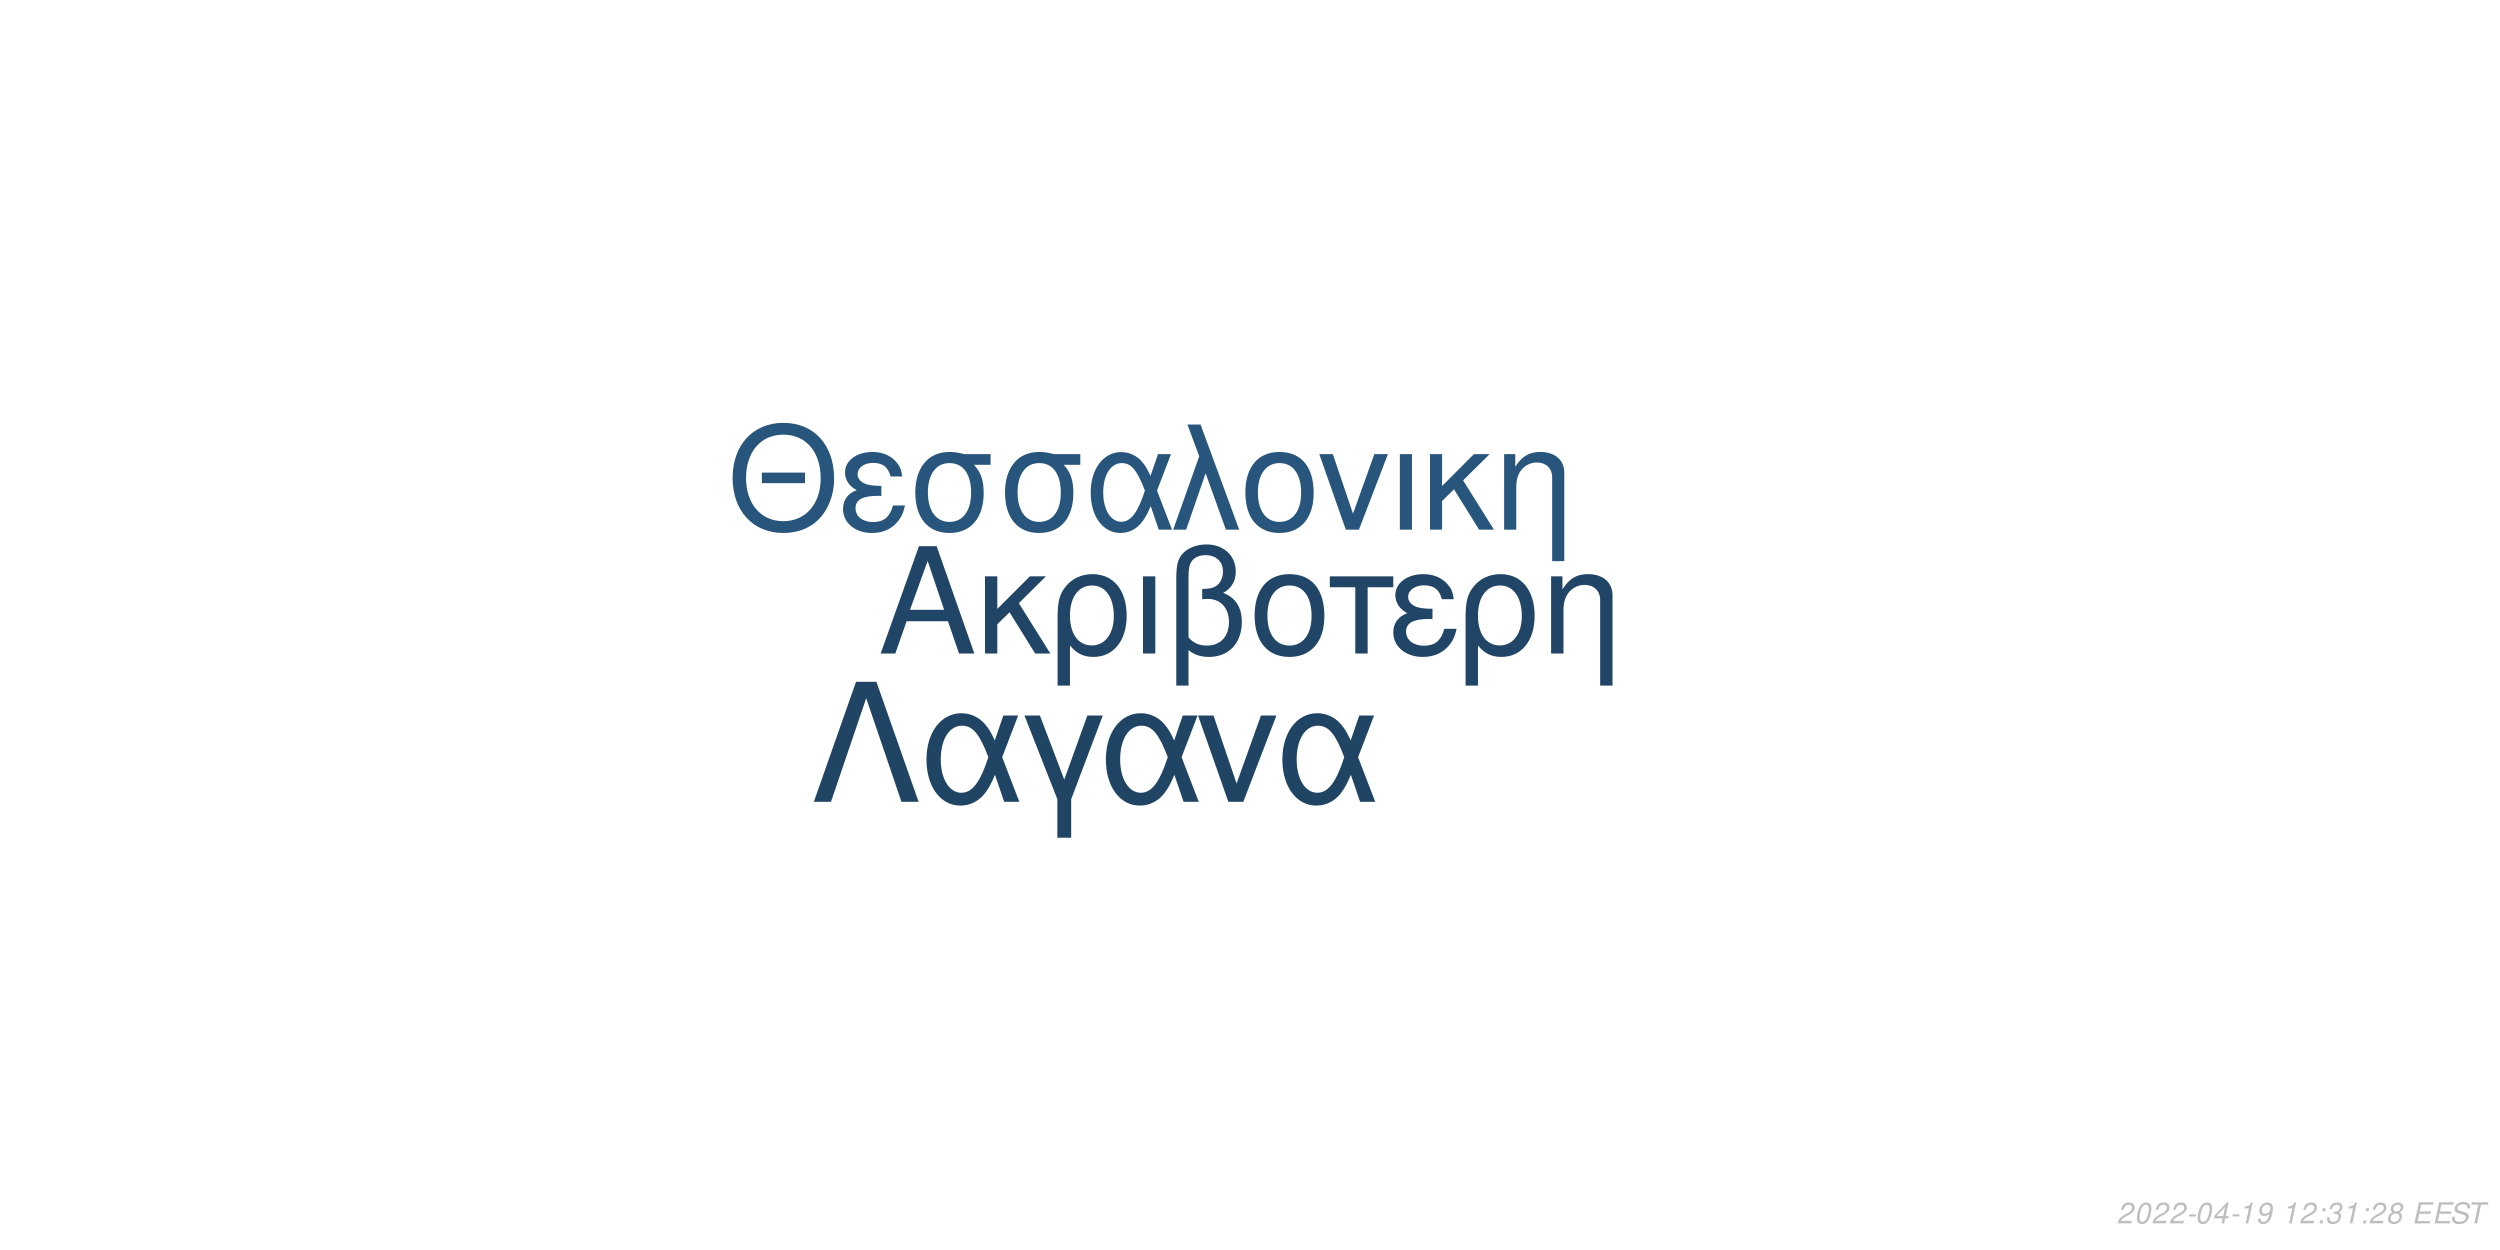
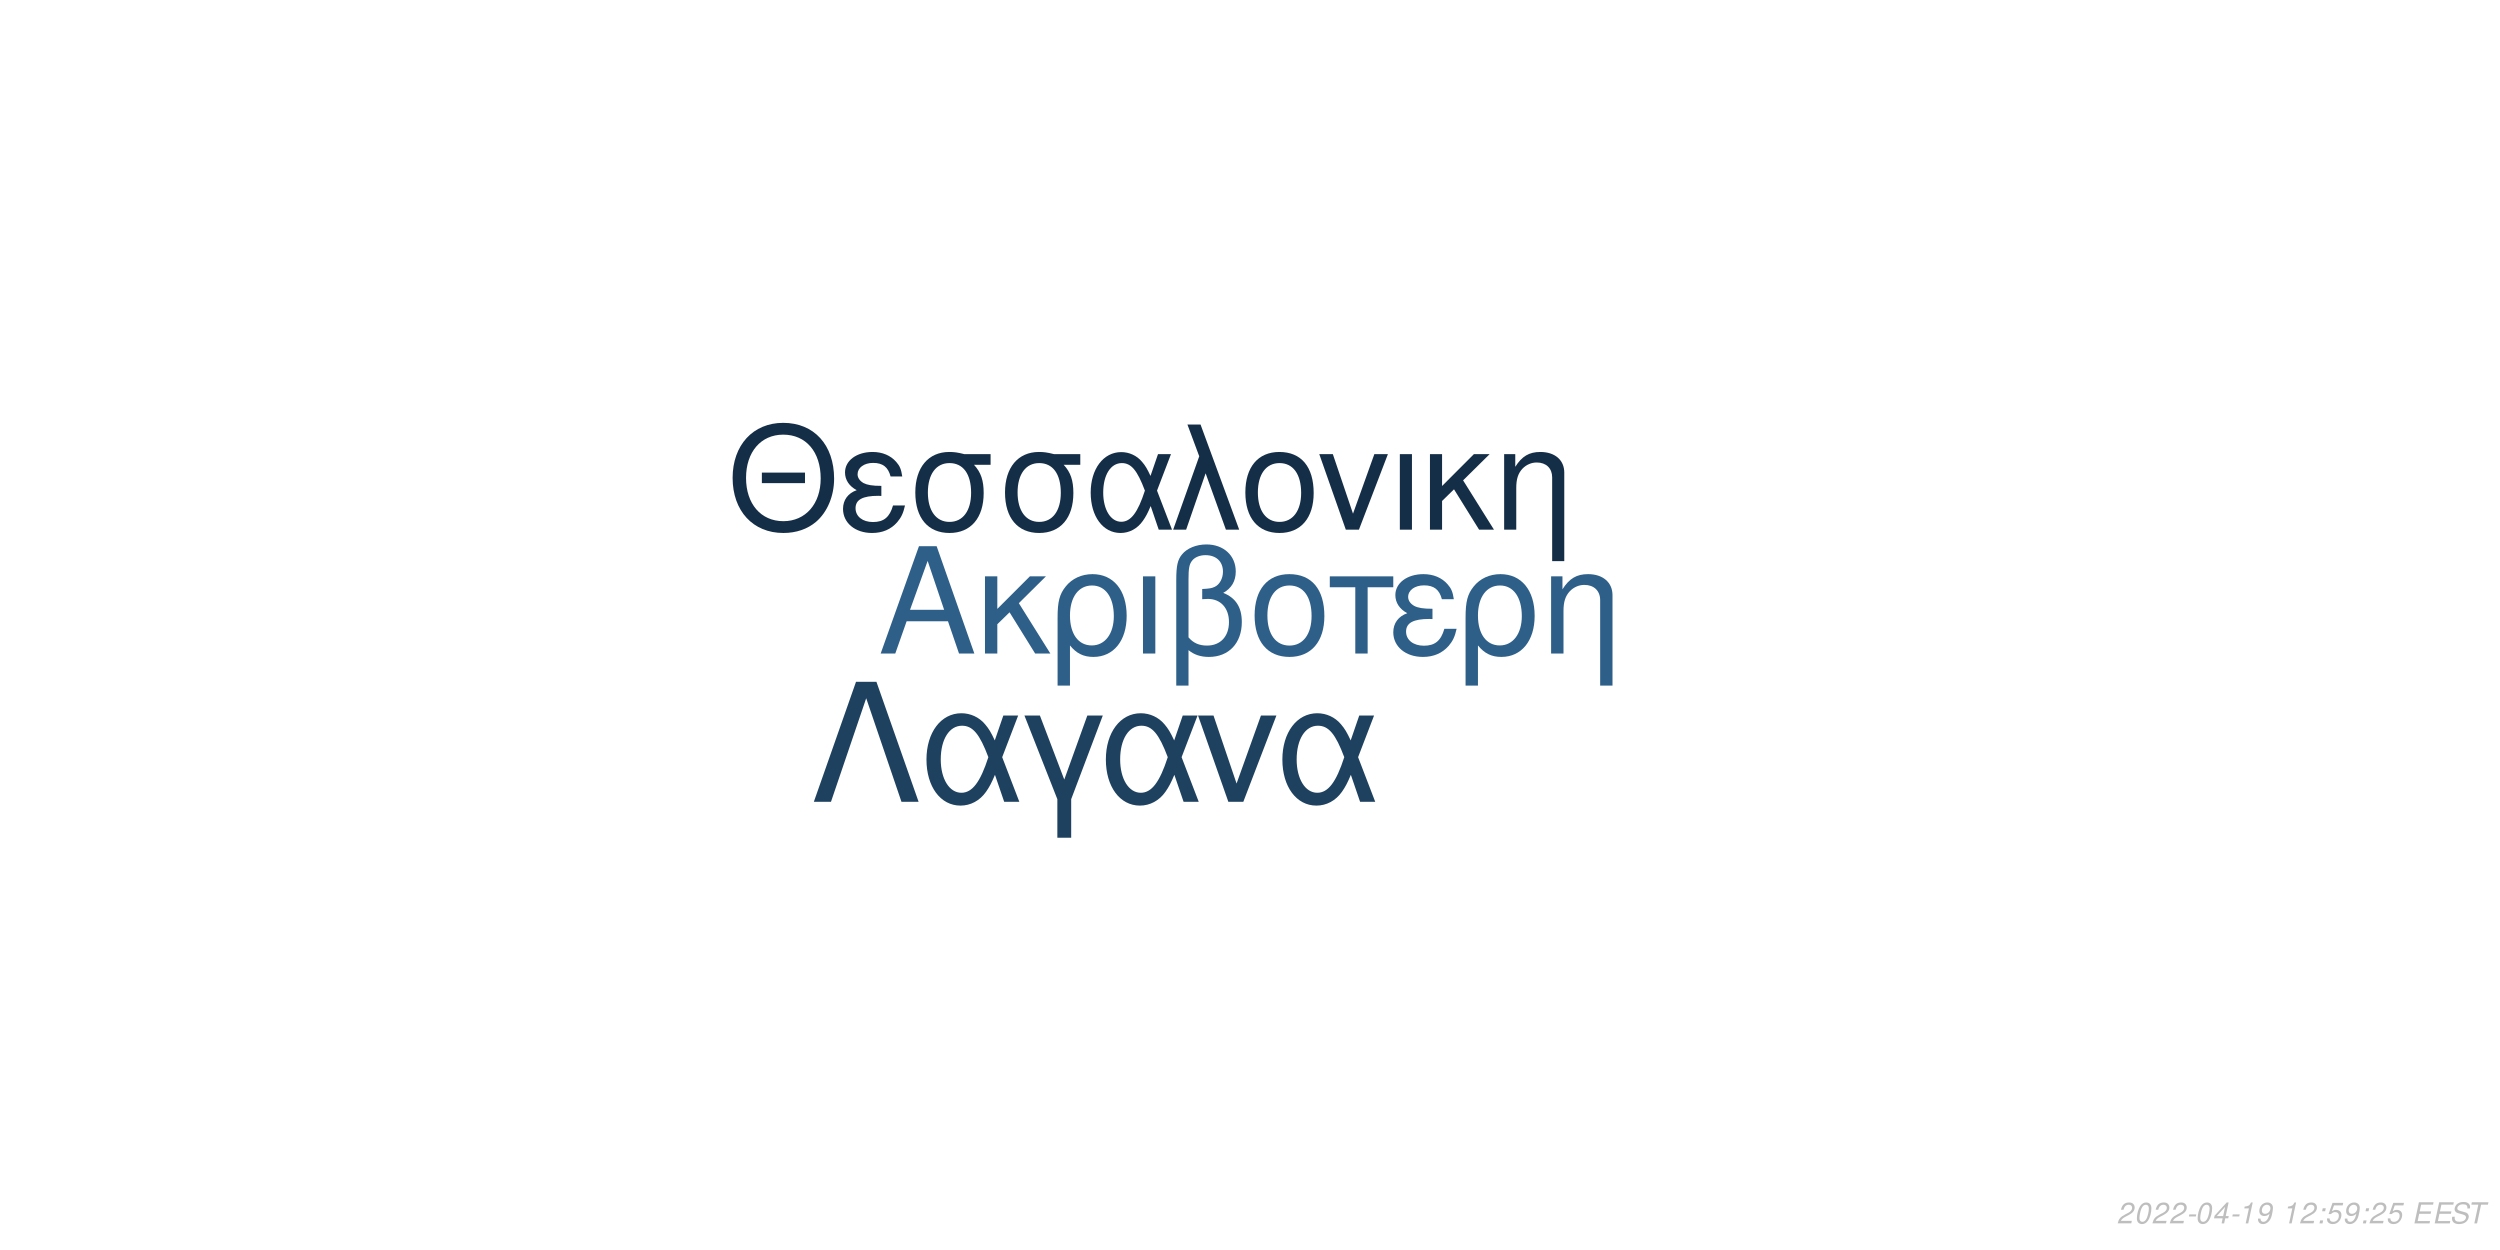
<svg xmlns="http://www.w3.org/2000/svg" xmlns:xlink="http://www.w3.org/1999/xlink" width="864pt" height="432pt" viewBox="0 0 864 432" version="1.1">
  <defs>
    <g>
      <symbol overflow="visible" id="glyph0-0">
        <path style="stroke:none;" d="" />
      </symbol>
      <symbol overflow="visible" id="glyph0-1">
        <path style="stroke:none;" d="M 24.125 -11.141 L 27.938 0 L 33.234 0 L 20.203 -37.094 L 14.094 -37.094 L 0.859 0 L 5.906 0 L 9.828 -11.141 Z M 22.797 -15.109 L 11 -15.109 L 17.094 -32.016 Z M 22.797 -15.109 " />
      </symbol>
      <symbol overflow="visible" id="glyph0-2">
        <path style="stroke:none;" d="M 7.172 -15.422 L 7.172 -26.672 L 2.906 -26.672 L 2.906 0 L 7.172 0 L 7.172 -10.125 L 11.406 -14.25 L 20.25 0 L 25.5 0 L 14.609 -17.406 L 23.969 -26.672 L 18.422 -26.672 Z M 7.172 -15.422 " />
      </symbol>
      <symbol overflow="visible" id="glyph0-3">
        <path style="stroke:none;" d="M 3 11.094 L 7.281 11.094 L 7.281 -2.797 C 9.516 -0.047 11.953 1.172 15.375 1.172 C 22.344 1.172 26.875 -4.422 26.875 -13.031 C 26.875 -21.891 22.297 -27.438 15.062 -27.438 C 11.297 -27.438 7.984 -25.906 5.797 -23.156 C 3.672 -20.516 3 -17.969 3 -12.359 Z M 14.906 -23.516 C 19.547 -23.516 22.438 -19.438 22.438 -12.922 C 22.438 -6.812 19.391 -2.797 14.812 -2.797 C 10.172 -2.797 7.281 -6.766 7.281 -13.125 C 7.281 -19.484 10.234 -23.516 14.906 -23.516 Z M 14.906 -23.516 " />
      </symbol>
      <symbol overflow="visible" id="glyph0-4">
        <path style="stroke:none;" d="M 3.516 0 L 7.781 0 L 7.781 -26.672 L 3.516 -26.672 Z M 3.516 0 " />
      </symbol>
      <symbol overflow="visible" id="glyph0-5">
        <path style="stroke:none;" d="M 4.016 11.094 L 8.25 11.094 L 8.25 -1.172 C 10.172 0.406 12.422 1.172 15.312 1.172 C 22.188 1.172 26.672 -3.609 26.672 -10.891 C 26.672 -15.984 24.578 -19.234 20.25 -20.969 C 23.109 -22.547 24.578 -25.031 24.578 -28.344 C 24.578 -33.844 20.406 -37.703 14.453 -37.703 C 10.938 -37.703 7.734 -36.391 6 -34.25 C 4.484 -32.422 4.016 -30.328 4.016 -25.391 Z M 8.25 -25.656 C 8.25 -29.359 8.5 -30.844 9.469 -32.062 C 10.375 -33.281 12.156 -34 14.094 -34 C 17.812 -34 20.156 -31.812 20.156 -28.297 C 20.156 -25.953 18.984 -23.812 17.297 -23.047 C 16.281 -22.547 15.469 -22.438 12.984 -22.297 L 12.984 -18.781 C 13.734 -18.828 14.344 -18.875 14.969 -18.875 C 19.344 -18.875 22.234 -15.719 22.234 -10.891 C 22.234 -5.906 19.281 -2.75 14.656 -2.75 C 11.953 -2.75 9.922 -3.609 8.25 -5.594 Z M 8.25 -25.656 " />
      </symbol>
      <symbol overflow="visible" id="glyph0-6">
        <path style="stroke:none;" d="M 14.094 -27.438 C 6.562 -27.438 2.094 -22.094 2.094 -13.125 C 2.094 -4.125 6.562 1.172 14.141 1.172 C 21.672 1.172 26.203 -4.172 26.203 -12.922 C 26.203 -22.188 21.828 -27.438 14.094 -27.438 Z M 14.141 -23.516 C 18.938 -23.516 21.781 -19.594 21.781 -12.984 C 21.781 -6.672 18.828 -2.75 14.141 -2.75 C 9.422 -2.75 6.516 -6.672 6.516 -13.125 C 6.516 -19.594 9.422 -23.516 14.141 -23.516 Z M 14.141 -23.516 " />
      </symbol>
      <symbol overflow="visible" id="glyph0-7">
        <path style="stroke:none;" d="M 7.891 0 L 12.156 0 L 12.156 -22.906 L 21.016 -22.906 L 21.016 -26.672 L -0.922 -26.672 L -0.922 -22.906 L 7.891 -22.906 Z M 7.891 0 " />
      </symbol>
      <symbol overflow="visible" id="glyph0-8">
        <path style="stroke:none;" d="M 14.562 -15.469 C 11.344 -15.469 9.562 -15.781 8.297 -16.438 C 6.922 -17.203 6.156 -18.328 6.156 -19.547 C 6.156 -21.891 8.453 -23.562 11.656 -23.562 C 15.062 -23.562 16.953 -22.094 17.812 -18.781 L 21.938 -18.781 C 21.578 -21.266 21.062 -22.5 19.797 -23.922 C 17.812 -26.203 14.906 -27.438 11.453 -27.438 C 5.797 -27.438 1.734 -24.375 1.734 -20.203 C 1.734 -17.609 3.156 -15.375 5.859 -13.938 C 2.797 -12.875 1.016 -10.484 1.016 -7.328 C 1.016 -2.391 5.297 1.172 11.25 1.172 C 14.969 1.172 17.906 -0.109 20.156 -2.641 C 21.578 -4.328 22.297 -5.797 22.906 -8.547 L 18.672 -8.547 C 17.5 -4.422 15.422 -2.703 11.609 -2.703 C 7.938 -2.703 5.438 -4.688 5.438 -7.578 C 5.438 -10.578 7.938 -11.953 13.484 -11.953 C 13.641 -11.953 14.094 -11.953 14.562 -11.906 Z M 14.562 -15.469 " />
      </symbol>
      <symbol overflow="visible" id="glyph0-9">
        <path style="stroke:none;" d="M 3.562 -26.672 L 3.562 0 L 7.844 0 L 7.844 -14.703 C 7.844 -17.906 8.5 -19.891 10.031 -21.531 C 11.406 -22.953 13.188 -23.719 15.062 -23.719 C 18.375 -23.719 20.516 -21.672 20.516 -18.469 L 20.516 11.094 L 24.781 11.094 L 24.781 -20.156 C 24.781 -24.578 21.469 -27.438 16.328 -27.438 C 12.359 -27.438 9.828 -25.906 7.484 -22.188 L 7.484 -26.672 Z M 3.562 -26.672 " />
      </symbol>
      <symbol overflow="visible" id="glyph1-0">
        <path style="stroke:none;" d="" />
      </symbol>
      <symbol overflow="visible" id="glyph1-1">
        <path style="stroke:none;" d="M 26.859 -19.734 L 11.953 -19.734 L 11.953 -16.094 L 26.859 -16.094 Z M 19.328 -36.922 C 8.922 -36.922 1.844 -29.25 1.844 -17.891 C 1.844 -6.484 8.875 1.141 19.391 1.141 C 23.812 1.141 27.703 -0.203 30.641 -2.688 C 34.578 -6.031 36.922 -11.656 36.922 -17.594 C 36.922 -29.297 30 -36.922 19.328 -36.922 Z M 19.328 -32.844 C 27.203 -32.844 32.281 -26.906 32.281 -17.688 C 32.281 -8.922 27.062 -2.938 19.391 -2.938 C 11.609 -2.938 6.484 -8.922 6.484 -17.891 C 6.484 -26.859 11.609 -32.844 19.328 -32.844 Z M 19.328 -32.844 " />
      </symbol>
      <symbol overflow="visible" id="glyph1-2">
        <path style="stroke:none;" d="M 14.25 -15.141 C 11.109 -15.141 9.375 -15.453 8.125 -16.094 C 6.781 -16.844 6.031 -17.938 6.031 -19.141 C 6.031 -21.422 8.266 -23.078 11.406 -23.078 C 14.75 -23.078 16.594 -21.625 17.438 -18.391 L 21.469 -18.391 C 21.125 -20.828 20.625 -22.031 19.391 -23.422 C 17.438 -25.656 14.594 -26.859 11.219 -26.859 C 5.688 -26.859 1.688 -23.875 1.688 -19.781 C 1.688 -17.234 3.094 -15.047 5.734 -13.656 C 2.734 -12.609 1 -10.266 1 -7.172 C 1 -2.344 5.188 1.141 11.016 1.141 C 14.656 1.141 17.547 -0.094 19.734 -2.594 C 21.125 -4.234 21.828 -5.688 22.422 -8.375 L 18.281 -8.375 C 17.141 -4.328 15.094 -2.641 11.359 -2.641 C 7.766 -2.641 5.328 -4.578 5.328 -7.422 C 5.328 -10.359 7.766 -11.703 13.203 -11.703 C 13.359 -11.703 13.797 -11.703 14.25 -11.656 Z M 14.25 -15.141 " />
      </symbol>
      <symbol overflow="visible" id="glyph1-3">
        <path style="stroke:none;" d="M 29 -26.109 L 19.938 -26.109 C 17.594 -26.703 16.438 -26.859 14.703 -26.859 C 7.469 -26.859 2.984 -21.469 2.984 -12.859 C 2.984 -4.031 7.375 1.141 14.797 1.141 C 22.172 1.141 26.609 -4.078 26.609 -12.656 C 26.609 -17.047 25.656 -19.828 23.266 -22.422 L 29 -22.422 Z M 14.797 -23.016 C 19.531 -23.016 22.266 -19.234 22.266 -12.75 C 22.266 -6.531 19.438 -2.688 14.797 -2.688 C 10.172 -2.688 7.328 -6.531 7.328 -12.859 C 7.328 -19.188 10.172 -23.016 14.797 -23.016 Z M 14.797 -23.016 " />
      </symbol>
      <symbol overflow="visible" id="glyph1-4">
        <path style="stroke:none;" d="M 29.344 -26.109 L 24.859 -26.109 L 22.266 -18.578 C 21.125 -21.031 20.484 -22.125 19.328 -23.469 C 17.547 -25.609 14.906 -26.812 12.156 -26.812 C 5.984 -26.812 1.594 -20.984 1.594 -12.812 C 1.594 -4.578 5.828 1.141 11.906 1.141 C 14.953 1.141 17.734 -0.344 19.625 -3.047 C 20.672 -4.531 21.281 -5.688 22.328 -8.172 L 25.109 0 L 29.703 0 L 24.516 -13.5 Z M 20.328 -13.5 C 17.891 -5.922 15.453 -2.734 12.156 -2.734 C 8.516 -2.734 5.922 -6.922 5.922 -12.812 C 5.922 -18.938 8.516 -23.016 12.359 -23.016 C 15.594 -23.016 17.688 -20.531 20.328 -13.5 Z M 20.328 -13.5 " />
      </symbol>
      <symbol overflow="visible" id="glyph1-5">
        <path style="stroke:none;" d="M 1.094 0 L 5.578 0 L 12.312 -19.484 L 19.328 0 L 23.922 0 L 10.562 -36.328 L 6.031 -36.328 L 10.109 -25.359 Z M 1.094 0 " />
      </symbol>
      <symbol overflow="visible" id="glyph1-6">
        <path style="stroke:none;" d="M 13.797 -26.859 C 6.422 -26.859 2.047 -21.625 2.047 -12.859 C 2.047 -4.031 6.422 1.141 13.859 1.141 C 21.234 1.141 25.656 -4.078 25.656 -12.656 C 25.656 -21.719 21.375 -26.859 13.797 -26.859 Z M 13.859 -23.016 C 18.531 -23.016 21.328 -19.188 21.328 -12.703 C 21.328 -6.531 18.438 -2.688 13.859 -2.688 C 9.219 -2.688 6.375 -6.531 6.375 -12.859 C 6.375 -19.188 9.219 -23.016 13.859 -23.016 Z M 13.859 -23.016 " />
      </symbol>
      <symbol overflow="visible" id="glyph1-7">
        <path style="stroke:none;" d="M 14.297 0 L 24.312 -26.109 L 19.625 -26.109 L 12.25 -5.531 L 5.281 -26.109 L 0.594 -26.109 L 9.766 0 Z M 14.297 0 " />
      </symbol>
      <symbol overflow="visible" id="glyph1-8">
        <path style="stroke:none;" d="M 3.438 0 L 7.625 0 L 7.625 -26.109 L 3.438 -26.109 Z M 3.438 0 " />
      </symbol>
      <symbol overflow="visible" id="glyph1-9">
        <path style="stroke:none;" d="M 7.031 -15.094 L 7.031 -26.109 L 2.844 -26.109 L 2.844 0 L 7.031 0 L 7.031 -9.922 L 11.156 -13.953 L 19.828 0 L 24.969 0 L 14.297 -17.047 L 23.469 -26.109 L 18.031 -26.109 Z M 7.031 -15.094 " />
      </symbol>
      <symbol overflow="visible" id="glyph1-10">
        <path style="stroke:none;" d="M 3.484 -26.109 L 3.484 0 L 7.672 0 L 7.672 -14.406 C 7.672 -17.547 8.328 -19.484 9.812 -21.078 C 11.156 -22.469 12.906 -23.219 14.75 -23.219 C 17.984 -23.219 20.078 -21.234 20.078 -18.094 L 20.078 10.859 L 24.266 10.859 L 24.266 -19.734 C 24.266 -24.062 21.031 -26.859 16 -26.859 C 12.109 -26.859 9.609 -25.359 7.328 -21.719 L 7.328 -26.109 Z M 3.484 -26.109 " />
      </symbol>
      <symbol overflow="visible" id="glyph2-0">
        <path style="stroke:none;" d="" />
      </symbol>
      <symbol overflow="visible" id="glyph2-1">
        <path style="stroke:none;" d="M 22.531 -41.484 L 15.484 -41.484 L 0.906 0 L 6.828 0 L 19 -35.797 L 31.188 0 L 37.109 0 Z M 22.531 -41.484 " />
      </symbol>
      <symbol overflow="visible" id="glyph2-2">
        <path style="stroke:none;" d="M 33.516 -29.812 L 28.391 -29.812 L 25.438 -21.219 C 24.125 -24.016 23.391 -25.266 22.078 -26.797 C 20.031 -29.25 17.016 -30.609 13.891 -30.609 C 6.828 -30.609 1.828 -23.953 1.828 -14.625 C 1.828 -5.234 6.656 1.312 13.594 1.312 C 17.078 1.312 20.266 -0.391 22.422 -3.469 C 23.609 -5.172 24.297 -6.484 25.5 -9.328 L 28.688 0 L 33.922 0 L 28 -15.422 Z M 23.219 -15.422 C 20.422 -6.766 17.641 -3.125 13.891 -3.125 C 9.734 -3.125 6.766 -7.906 6.766 -14.625 C 6.766 -21.625 9.734 -26.297 14.109 -26.297 C 17.812 -26.297 20.203 -23.453 23.219 -15.422 Z M 23.219 -15.422 " />
      </symbol>
      <symbol overflow="visible" id="glyph2-3">
        <path style="stroke:none;" d="M 12.062 12.406 L 16.844 12.406 L 16.844 -0.906 L 27.766 -29.812 L 22.422 -29.812 L 14.453 -7.688 L 6.031 -29.812 L 0.688 -29.812 L 12.062 -0.906 Z M 12.062 12.406 " />
      </symbol>
      <symbol overflow="visible" id="glyph2-4">
        <path style="stroke:none;" d="M 16.328 0 L 27.766 -29.812 L 22.422 -29.812 L 14 -6.312 L 6.031 -29.812 L 0.688 -29.812 L 11.156 0 Z M 16.328 0 " />
      </symbol>
      <symbol overflow="visible" id="glyph3-0">
        <path style="stroke:none;" d="" />
      </symbol>
      <symbol overflow="visible" id="glyph3-1">
        <path style="stroke:none;" d="M 5.234 -0.875 L 1.469 -0.875 C 1.641 -1.375 2.203 -1.891 3.109 -2.344 L 4.234 -2.938 C 5.562 -3.625 6.219 -4.469 6.219 -5.484 C 6.219 -5.938 6.062 -6.359 5.797 -6.656 C 5.469 -7.047 4.984 -7.234 4.312 -7.234 C 2.766 -7.234 1.891 -6.453 1.484 -4.734 L 2.375 -4.734 C 2.484 -5.188 2.609 -5.484 2.797 -5.75 C 3.094 -6.203 3.609 -6.453 4.188 -6.453 C 4.891 -6.453 5.344 -6.031 5.344 -5.375 C 5.344 -4.703 4.859 -4.094 4.016 -3.656 L 2.984 -3.125 C 1.234 -2.188 0.797 -1.656 0.344 -0.016 L 5.047 -0.016 Z M 5.234 -0.875 " />
      </symbol>
      <symbol overflow="visible" id="glyph3-2">
        <path style="stroke:none;" d="M 4.203 -7.234 C 3.375 -7.234 2.688 -6.812 2.125 -5.984 C 1.484 -5.047 0.984 -3.188 0.984 -1.734 C 0.984 -1.109 1.172 -0.562 1.484 -0.266 C 1.797 0.047 2.281 0.234 2.766 0.234 C 3.625 0.234 4.281 -0.156 4.859 -1.016 C 5.516 -1.953 6 -3.797 6 -5.266 C 6 -6.5 5.328 -7.234 4.203 -7.234 Z M 4.094 -6.453 C 4.734 -6.453 5.125 -5.984 5.125 -5.156 C 5.125 -4.203 4.781 -2.625 4.406 -1.812 C 3.984 -0.938 3.516 -0.547 2.875 -0.547 C 2.25 -0.547 1.875 -1.031 1.875 -1.828 C 1.875 -2.797 2.203 -4.344 2.594 -5.203 C 2.984 -6.047 3.453 -6.453 4.094 -6.453 Z M 4.094 -6.453 " />
      </symbol>
      <symbol overflow="visible" id="glyph3-3">
        <path style="stroke:none;" d="M 3.516 -3.125 L 1.125 -3.125 L 0.969 -2.406 L 3.359 -2.406 Z M 3.516 -3.125 " />
      </symbol>
      <symbol overflow="visible" id="glyph3-4">
        <path style="stroke:none;" d="M 3.625 -1.75 L 3.266 0 L 4.141 0 L 4.516 -1.75 L 5.562 -1.75 L 5.734 -2.531 L 4.688 -2.531 L 5.688 -7.234 L 5.016 -7.234 L 0.844 -2.672 L 0.641 -1.75 Z M 3.797 -2.531 L 1.594 -2.531 L 4.469 -5.703 Z M 3.797 -2.531 " />
      </symbol>
      <symbol overflow="visible" id="glyph3-5">
        <path style="stroke:none;" d="M 3.703 -5.188 L 2.594 0 L 3.469 0 L 5.016 -7.234 L 4.438 -7.234 C 3.906 -6.156 3.688 -6.016 2.234 -5.812 L 2.109 -5.188 Z M 3.703 -5.188 " />
      </symbol>
      <symbol overflow="visible" id="glyph3-6">
        <path style="stroke:none;" d="M 0.844 -1.656 C 0.844 -1.547 0.844 -1.438 0.844 -1.375 C 0.844 -0.406 1.531 0.234 2.578 0.234 C 3.203 0.234 3.766 0.016 4.297 -0.438 C 4.938 -1 5.312 -1.656 5.594 -2.719 C 5.844 -3.672 6.016 -4.766 6.016 -5.375 C 6.016 -5.844 5.844 -6.328 5.547 -6.656 C 5.203 -7.031 4.703 -7.234 4.062 -7.234 C 2.516 -7.234 1.297 -5.938 1.297 -4.266 C 1.297 -3.203 1.984 -2.547 3.047 -2.547 C 3.484 -2.547 3.953 -2.672 4.281 -2.891 C 4.406 -2.984 4.547 -3.078 4.828 -3.344 C 4.438 -1.484 3.703 -0.547 2.703 -0.547 C 2.109 -0.547 1.719 -0.938 1.719 -1.547 L 1.719 -1.656 Z M 3.953 -6.453 C 4.625 -6.453 5.141 -5.953 5.141 -5.281 C 5.141 -4.188 4.312 -3.312 3.297 -3.312 C 2.594 -3.312 2.172 -3.734 2.172 -4.453 C 2.172 -5.562 2.984 -6.453 3.953 -6.453 Z M 3.953 -6.453 " />
      </symbol>
      <symbol overflow="visible" id="glyph3-7">
        <path style="stroke:none;" d="" />
      </symbol>
      <symbol overflow="visible" id="glyph3-8">
        <path style="stroke:none;" d="M 2.359 -1.031 L 1.312 -1.031 L 1.094 0 L 2.141 0 Z M 3.266 -5.234 L 2.219 -5.234 L 2 -4.203 L 3.047 -4.203 Z M 3.266 -5.234 " />
      </symbol>
      <symbol overflow="visible" id="glyph3-9">
-         <path style="stroke:none;" d="M 2.922 -3.312 C 3.125 -3.344 3.234 -3.344 3.375 -3.344 C 4.203 -3.344 4.688 -3 4.688 -2.406 C 4.688 -1.312 3.906 -0.547 2.781 -0.547 C 2.047 -0.547 1.594 -0.938 1.594 -1.562 C 1.594 -1.719 1.609 -1.844 1.656 -2.094 L 0.766 -2.094 C 0.734 -1.797 0.719 -1.641 0.719 -1.469 C 0.719 -0.375 1.406 0.234 2.641 0.234 C 3.547 0.234 4.297 -0.078 4.812 -0.656 C 5.266 -1.156 5.562 -1.875 5.562 -2.547 C 5.562 -3.125 5.344 -3.453 4.797 -3.734 C 5.641 -4.234 6.016 -4.844 6.016 -5.734 C 6.016 -6.656 5.312 -7.234 4.203 -7.234 C 3.375 -7.234 2.672 -6.938 2.188 -6.375 C 1.891 -6.031 1.703 -5.641 1.516 -4.906 L 2.391 -4.906 C 2.5 -5.359 2.594 -5.594 2.734 -5.812 C 3.047 -6.234 3.516 -6.453 4.078 -6.453 C 4.734 -6.453 5.141 -6.125 5.141 -5.578 C 5.141 -5.188 5.016 -4.797 4.797 -4.547 C 4.516 -4.234 4 -4.062 3.266 -4.062 L 3.078 -4.062 Z M 2.922 -3.312 " />
+         <path style="stroke:none;" d="M 6.297 -7.094 L 2.594 -7.094 L 1.234 -3.234 L 2.047 -3.234 C 2.656 -3.766 2.938 -3.906 3.531 -3.906 C 4.328 -3.906 4.797 -3.453 4.797 -2.688 C 4.797 -1.438 3.969 -0.547 2.828 -0.547 C 2.031 -0.547 1.609 -0.938 1.578 -1.734 L 0.703 -1.734 L 0.703 -1.516 C 0.703 -0.938 0.844 -0.547 1.188 -0.266 C 1.562 0.062 2.078 0.234 2.703 0.234 C 3.656 0.234 4.391 -0.156 4.984 -0.922 C 5.422 -1.5 5.672 -2.234 5.672 -2.953 C 5.672 -4 4.938 -4.672 3.812 -4.672 C 3.328 -4.672 2.906 -4.547 2.406 -4.234 L 3.109 -6.219 L 6.109 -6.219 Z M 6.297 -7.094 " />
      </symbol>
      <symbol overflow="visible" id="glyph3-10">
-         <path style="stroke:none;" d="M 4.766 -3.797 C 5.078 -3.969 5.234 -4.078 5.438 -4.234 C 5.812 -4.594 6.062 -5.172 6.062 -5.734 C 6.062 -6.625 5.344 -7.234 4.266 -7.234 C 2.812 -7.234 1.703 -6.219 1.703 -4.875 C 1.703 -4.406 1.875 -4.125 2.359 -3.812 C 1.297 -3.312 0.75 -2.516 0.75 -1.469 C 0.75 -0.438 1.547 0.234 2.812 0.234 C 3.656 0.234 4.359 -0.094 4.938 -0.734 C 5.359 -1.234 5.609 -1.859 5.609 -2.438 C 5.609 -3.047 5.312 -3.516 4.766 -3.797 Z M 4.109 -6.453 C 4.797 -6.453 5.188 -6.125 5.188 -5.578 C 5.188 -5.266 5.062 -4.922 4.859 -4.672 C 4.562 -4.312 4.188 -4.156 3.656 -4.156 C 2.984 -4.156 2.594 -4.453 2.594 -4.984 C 2.594 -5.859 3.203 -6.453 4.109 -6.453 Z M 3.453 -3.406 C 4.234 -3.406 4.734 -2.984 4.734 -2.312 C 4.734 -1.312 3.922 -0.547 2.875 -0.547 C 2.125 -0.547 1.625 -0.969 1.625 -1.625 C 1.625 -2.609 2.438 -3.406 3.453 -3.406 Z M 3.453 -3.406 " />
+         <path style="stroke:none;" d="M 2.547 -3.312 L 6.5 -3.312 L 6.688 -4.141 L 2.719 -4.141 L 3.219 -6.469 L 7.344 -6.469 L 7.516 -7.297 L 2.453 -7.297 L 0.906 0 L 6.125 0 L 6.297 -0.812 L 2.016 -0.812 Z M 2.547 -3.312 " />
      </symbol>
      <symbol overflow="visible" id="glyph3-11">
-         <path style="stroke:none;" d="M 2.547 -3.312 L 6.5 -3.312 L 6.688 -4.141 L 2.719 -4.141 L 3.219 -6.469 L 7.344 -6.469 L 7.516 -7.297 L 2.453 -7.297 L 0.906 0 L 6.125 0 L 6.297 -0.812 L 2.016 -0.812 Z M 2.547 -3.312 " />
+         <path style="stroke:none;" d="M 7.062 -5.156 C 7.125 -5.438 7.141 -5.562 7.141 -5.703 C 7.141 -6.156 6.938 -6.594 6.594 -6.891 C 6.188 -7.25 5.656 -7.406 4.875 -7.406 C 3.844 -7.406 3.047 -7.125 2.5 -6.562 C 2.094 -6.141 1.781 -5.438 1.781 -4.922 C 1.781 -4.297 2.219 -3.766 2.891 -3.562 L 4.594 -3.094 C 5.406 -2.859 5.734 -2.578 5.734 -2.094 C 5.734 -1.781 5.547 -1.406 5.266 -1.141 C 4.844 -0.766 4.266 -0.578 3.453 -0.578 C 2.328 -0.578 1.812 -0.984 1.812 -1.906 C 1.812 -2.047 1.812 -2.125 1.844 -2.312 L 0.984 -2.312 C 0.906 -2.062 0.891 -1.906 0.891 -1.688 C 0.891 -0.484 1.797 0.234 3.297 0.234 C 4.359 0.234 5.234 -0.062 5.812 -0.609 C 6.344 -1.078 6.688 -1.797 6.688 -2.375 C 6.688 -2.641 6.609 -2.906 6.453 -3.156 C 6.234 -3.5 5.938 -3.703 5.469 -3.828 L 3.75 -4.312 C 2.984 -4.547 2.734 -4.734 2.734 -5.188 C 2.734 -5.547 2.875 -5.844 3.188 -6.109 C 3.547 -6.438 4.031 -6.594 4.703 -6.594 C 5.266 -6.594 5.688 -6.484 5.906 -6.297 C 6.094 -6.125 6.219 -5.797 6.219 -5.516 C 6.219 -5.422 6.203 -5.344 6.188 -5.156 Z M 7.062 -5.156 " />
      </symbol>
      <symbol overflow="visible" id="glyph3-12">
-         <path style="stroke:none;" d="M 7.062 -5.156 C 7.125 -5.438 7.141 -5.562 7.141 -5.703 C 7.141 -6.156 6.938 -6.594 6.594 -6.891 C 6.188 -7.25 5.656 -7.406 4.875 -7.406 C 3.844 -7.406 3.047 -7.125 2.5 -6.562 C 2.094 -6.141 1.781 -5.438 1.781 -4.922 C 1.781 -4.297 2.219 -3.766 2.891 -3.562 L 4.594 -3.094 C 5.406 -2.859 5.734 -2.578 5.734 -2.094 C 5.734 -1.781 5.547 -1.406 5.266 -1.141 C 4.844 -0.766 4.266 -0.578 3.453 -0.578 C 2.328 -0.578 1.812 -0.984 1.812 -1.906 C 1.812 -2.047 1.812 -2.125 1.844 -2.312 L 0.984 -2.312 C 0.906 -2.062 0.891 -1.906 0.891 -1.688 C 0.891 -0.484 1.797 0.234 3.297 0.234 C 4.359 0.234 5.234 -0.062 5.812 -0.609 C 6.344 -1.078 6.688 -1.797 6.688 -2.375 C 6.688 -2.641 6.609 -2.906 6.453 -3.156 C 6.234 -3.5 5.938 -3.703 5.469 -3.828 L 3.75 -4.312 C 2.984 -4.547 2.734 -4.734 2.734 -5.188 C 2.734 -5.547 2.875 -5.844 3.188 -6.109 C 3.547 -6.438 4.031 -6.594 4.703 -6.594 C 5.266 -6.594 5.688 -6.484 5.906 -6.297 C 6.094 -6.125 6.219 -5.797 6.219 -5.516 C 6.219 -5.422 6.203 -5.344 6.188 -5.156 Z M 7.062 -5.156 " />
-       </symbol>
-       <symbol overflow="visible" id="glyph3-13">
        <path style="stroke:none;" d="M 4.938 -6.469 L 7.312 -6.469 L 7.484 -7.297 L 1.75 -7.297 L 1.578 -6.469 L 3.984 -6.469 L 2.609 0 L 3.547 0 Z M 4.938 -6.469 " />
      </symbol>
    </g>
  </defs>
  <g id="surface1">
    <rect x="0" y="0" width="864" height="432" style="fill:rgb(100%,100%,100%);fill-opacity:1;stroke:none;" />
-     <g style="fill:rgb(12.549%,27.059%,40%);fill-opacity:1;">
+     <g style="fill:rgb(17.647%,37.255%,53.725%);fill-opacity:1;">
      <use xlink:href="#glyph0-1" x="303.5" y="225.861" />
      <use xlink:href="#glyph0-2" x="337.5" y="225.861" />
      <use xlink:href="#glyph0-3" x="362.5" y="225.861" />
      <use xlink:href="#glyph0-4" x="391.5" y="225.861" />
      <use xlink:href="#glyph0-5" x="402.5" y="225.861" />
      <use xlink:href="#glyph0-6" x="431.5" y="225.861" />
      <use xlink:href="#glyph0-7" x="460.5" y="225.861" />
      <use xlink:href="#glyph0-8" x="480.5" y="225.861" />
      <use xlink:href="#glyph0-3" x="503.5" y="225.861" />
      <use xlink:href="#glyph0-9" x="532.5" y="225.861" />
    </g>
-     <g style="fill:rgb(15.686%,33.333%,48.627%);fill-opacity:1;">
+     <g style="fill:rgb(8.235%,18.039%,27.843%);fill-opacity:1;">
      <use xlink:href="#glyph1-1" x="251.348" y="183.058" />
      <use xlink:href="#glyph1-2" x="290.348" y="183.058" />
      <use xlink:href="#glyph1-3" x="313.348" y="183.058" />
      <use xlink:href="#glyph1-3" x="344.348" y="183.058" />
      <use xlink:href="#glyph1-4" x="375.348" y="183.058" />
      <use xlink:href="#glyph1-5" x="404.348" y="183.058" />
      <use xlink:href="#glyph1-6" x="428.348" y="183.058" />
      <use xlink:href="#glyph1-7" x="455.348" y="183.058" />
      <use xlink:href="#glyph1-8" x="480.348" y="183.058" />
      <use xlink:href="#glyph1-9" x="491.348" y="183.058" />
      <use xlink:href="#glyph1-10" x="516.348" y="183.058" />
    </g>
-     <g style="fill:rgb(12.157%,26.667%,39.216%);fill-opacity:1;">
+     <g style="fill:rgb(11.765%,25.49%,37.647%);fill-opacity:1;">
      <use xlink:href="#glyph2-1" x="280.359" y="277.105" />
      <use xlink:href="#glyph2-2" x="318.359" y="277.105" />
      <use xlink:href="#glyph2-3" x="353.359" y="277.105" />
      <use xlink:href="#glyph2-2" x="380.359" y="277.105" />
      <use xlink:href="#glyph2-4" x="413.359" y="277.105" />
      <use xlink:href="#glyph2-2" x="441.359" y="277.105" />
    </g>
    <g style="fill:rgb(74.51%,74.51%,74.51%);fill-opacity:1;">
      <use xlink:href="#glyph3-1" x="731.52" y="422.81" />
      <use xlink:href="#glyph3-2" x="737.52" y="422.81" />
      <use xlink:href="#glyph3-1" x="743.52" y="422.81" />
      <use xlink:href="#glyph3-1" x="749.52" y="422.81" />
      <use xlink:href="#glyph3-3" x="755.52" y="422.81" />
      <use xlink:href="#glyph3-2" x="758.52" y="422.81" />
      <use xlink:href="#glyph3-4" x="764.52" y="422.81" />
      <use xlink:href="#glyph3-3" x="770.52" y="422.81" />
      <use xlink:href="#glyph3-5" x="773.52" y="422.81" />
      <use xlink:href="#glyph3-6" x="779.52" y="422.81" />
      <use xlink:href="#glyph3-7" x="785.52" y="422.81" />
      <use xlink:href="#glyph3-5" x="788.52" y="422.81" />
      <use xlink:href="#glyph3-1" x="794.52" y="422.81" />
      <use xlink:href="#glyph3-8" x="800.52" y="422.81" />
      <use xlink:href="#glyph3-9" x="803.52" y="422.81" />
-       <use xlink:href="#glyph3-5" x="809.52" y="422.81" />
+       <use xlink:href="#glyph3-6" x="809.52" y="422.81" />
      <use xlink:href="#glyph3-8" x="815.52" y="422.81" />
      <use xlink:href="#glyph3-1" x="818.52" y="422.81" />
-       <use xlink:href="#glyph3-10" x="824.52" y="422.81" />
+       <use xlink:href="#glyph3-9" x="824.52" y="422.81" />
      <use xlink:href="#glyph3-7" x="830.52" y="422.81" />
-       <use xlink:href="#glyph3-11" x="833.52" y="422.81" />
-       <use xlink:href="#glyph3-11" x="840.52" y="422.81" />
-       <use xlink:href="#glyph3-12" x="846.52" y="422.81" />
-       <use xlink:href="#glyph3-13" x="852.52" y="422.81" />
+       <use xlink:href="#glyph3-10" x="833.52" y="422.81" />
+       <use xlink:href="#glyph3-10" x="840.52" y="422.81" />
+       <use xlink:href="#glyph3-11" x="846.52" y="422.81" />
+       <use xlink:href="#glyph3-12" x="852.52" y="422.81" />
    </g>
  </g>
</svg>
